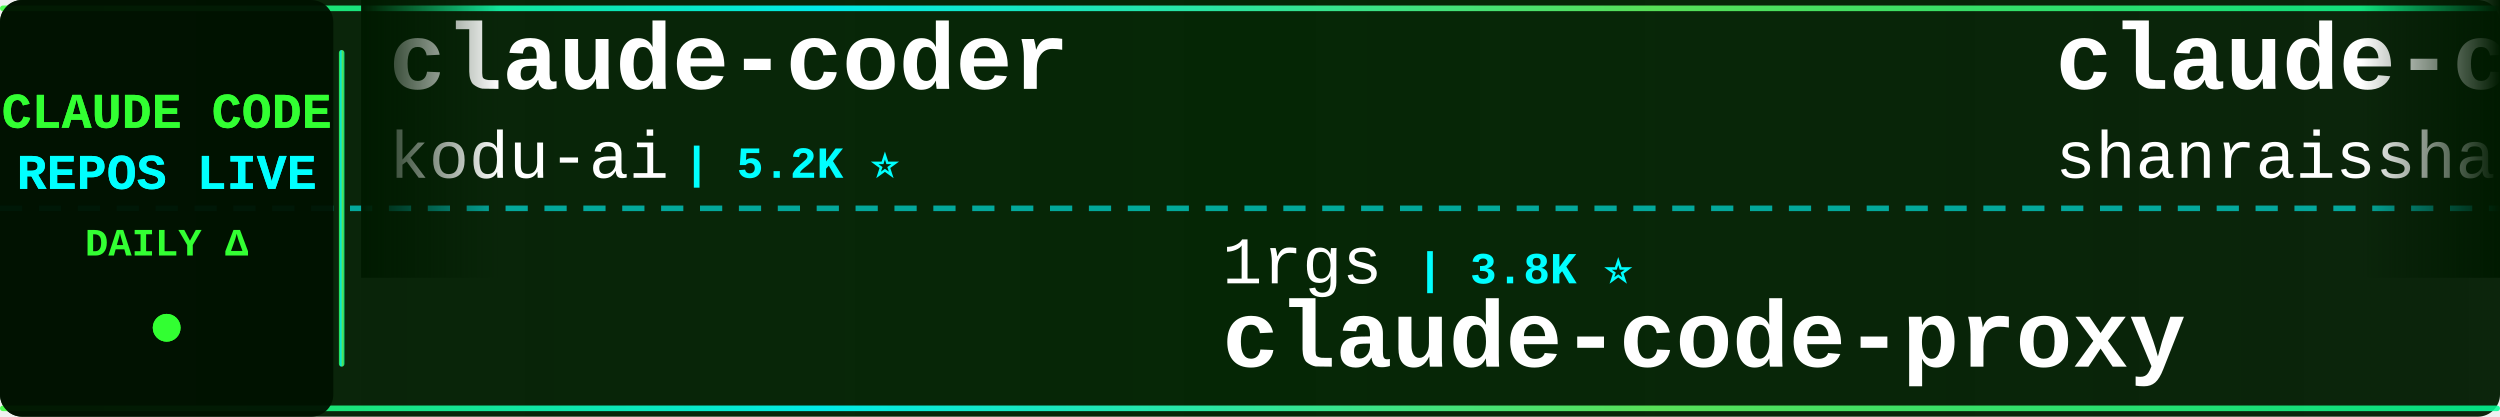
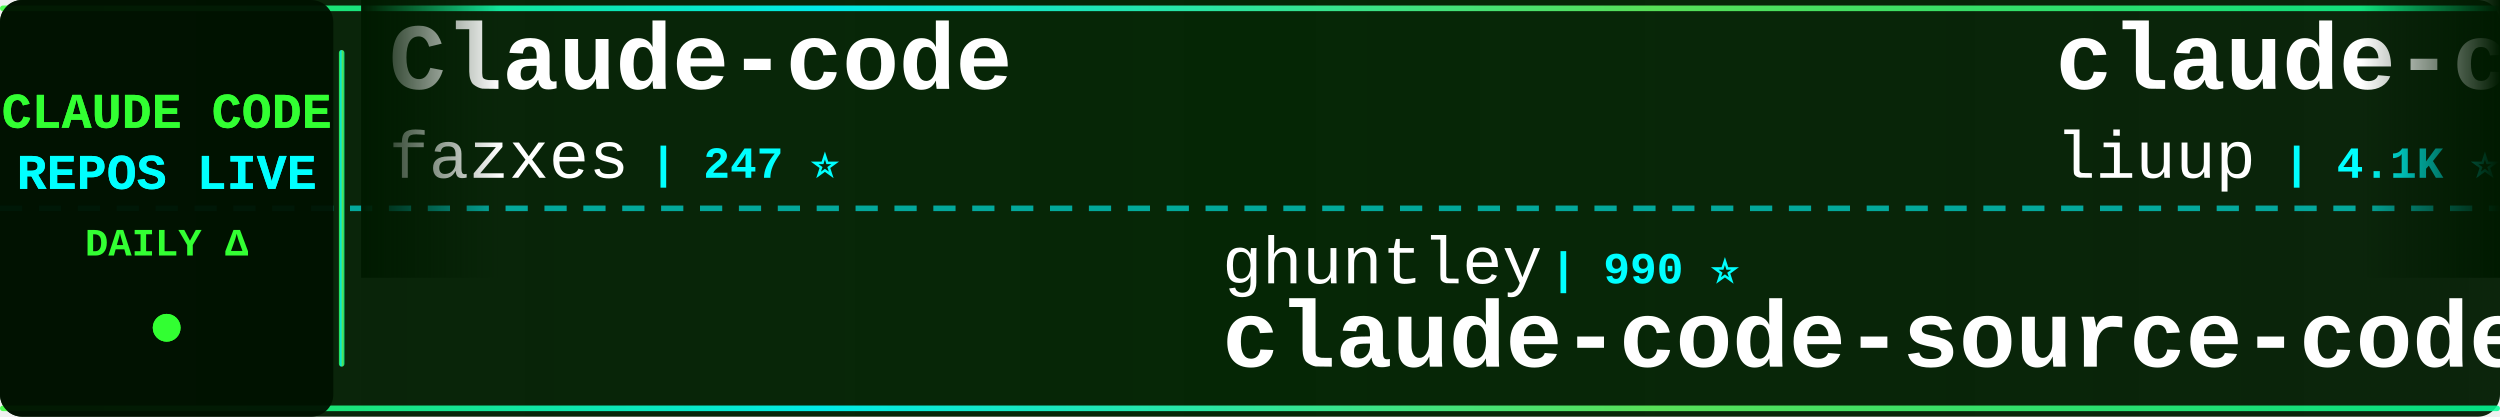
<svg xmlns="http://www.w3.org/2000/svg" width="900" height="150">
  <defs>
    <linearGradient id="tickerBg" x1="0%" y1="0%" x2="100%" y2="0%">
      <stop offset="0%" style="stop-color:#001a00;stop-opacity:0.95" />
      <stop offset="50%" style="stop-color:#002200;stop-opacity:0.98" />
      <stop offset="100%" style="stop-color:#001a00;stop-opacity:0.95" />
    </linearGradient>
    <linearGradient id="borderGrad" x1="0%" y1="0%" x2="100%" y2="0%">
      <stop offset="0%" style="stop-color:#33ff33;stop-opacity:0.85">
        <animate attributeName="stop-opacity" values="0.85;1;0.85" dur="2s" repeatCount="indefinite" />
      </stop>
      <stop offset="33%" style="stop-color:#00ffff;stop-opacity:0.9">
        <animate attributeName="stop-opacity" values="0.9;1;0.9" dur="2.2s" repeatCount="indefinite" />
      </stop>
      <stop offset="66%" style="stop-color:#66ff66;stop-opacity:0.85">
        <animate attributeName="stop-opacity" values="0.85;1;0.85" dur="1.8s" repeatCount="indefinite" />
      </stop>
      <stop offset="100%" style="stop-color:#00ff99;stop-opacity:0.85">
        <animate attributeName="stop-opacity" values="0.85;1;0.85" dur="2s" repeatCount="indefinite" />
      </stop>
    </linearGradient>
    <filter id="textGlow">
      <feGaussianBlur stdDeviation="0.1" result="coloredBlur" />
      <feMerge>
        <feMergeNode in="coloredBlur" />
        <feMergeNode in="SourceGraphic" />
      </feMerge>
    </filter>
    <filter id="metricGlow">
      <feGaussianBlur stdDeviation="0.2" result="coloredBlur" />
      <feMerge>
        <feMergeNode in="coloredBlur" />
        <feMergeNode in="SourceGraphic" />
      </feMerge>
    </filter>
    <linearGradient id="leftFade" x1="0%" y1="0%" x2="100%" y2="0%">
      <stop offset="0%" style="stop-color:#001a00;stop-opacity:1" />
      <stop offset="100%" style="stop-color:#001a00;stop-opacity:0" />
    </linearGradient>
    <linearGradient id="rightFade" x1="0%" y1="0%" x2="100%" y2="0%">
      <stop offset="0%" style="stop-color:#001a00;stop-opacity:0" />
      <stop offset="100%" style="stop-color:#001a00;stop-opacity:1" />
    </linearGradient>
  </defs>
  <rect width="900" height="150" fill="url(#tickerBg)" rx="8" />
  <rect x="0" y="2" width="900" height="2" fill="url(#borderGrad)" rx="1" />
  <rect x="0" y="146" width="900" height="2" fill="url(#borderGrad)" rx="1" />
  <line x1="0" y1="75" x2="900" y2="75" stroke="#00ffff" stroke-width="2" stroke-dasharray="8 6" opacity="0.6" />
  <rect x="0" y="0" width="120" height="150" fill="#001100" opacity="0.95" rx="8" />
  <text x="60" y="46" font-family="'Courier New', monospace" font-size="18" font-weight="bold" fill="#33ff33" text-anchor="middle" filter="url(#textGlow)">
    CLAUDE CODE
  </text>
  <text x="60" y="68" font-family="'Courier New', monospace" font-size="18" font-weight="bold" fill="#00ffff" text-anchor="middle" filter="url(#textGlow)">
    REPOS LIVE
  </text>
  <text x="60" y="92" font-family="'Courier New', monospace" font-size="14" font-weight="bold" fill="#33ff33" text-anchor="middle">
    DAILY Δ
  </text>
  <circle cx="60" cy="118" r="5" fill="#33ff33" filter="url(#metricGlow)">
    <animate attributeName="r" values="4;6;4" dur="1.5s" repeatCount="indefinite" />
    <animate attributeName="opacity" values="0.6;1;0.6" dur="1.5s" repeatCount="indefinite" />
  </circle>
  <rect x="122" y="18" width="2" height="114" fill="url(#borderGrad)" rx="1" />
  <clipPath id="tickerClip">
    <rect x="130" y="0" width="770" height="150" />
  </clipPath>
  <g clip-path="url(#tickerClip)">
    <g id="tickerItems">
      <animateTransform attributeName="transform" attributeType="XML" type="translate" from="0 0" to="-3000 0" dur="54s" repeatCount="indefinite" />
      <g transform="translate(0, 0)">
-         <text x="140" y="32" font-family="'Courier New', monospace" font-size="34" font-weight="bold" fill="#ffffff">claude-coder</text>
-         <text x="140" y="64" font-family="'Courier New', monospace" font-size="24" font-weight="normal" fill="#ffffff" opacity="1.0">kodu-ai</text>
-         <text x="246" y="64" font-family="'Courier New', monospace" font-size="16" font-weight="bold" fill="#00ffff"> | 5.2K ⭐</text>
+         <text x="140" y="32" font-family="'Courier New', monospace" font-size="34" font-weight="bold" fill="#ffffff">Claude-code</text>
+         <text x="140" y="64" font-family="'Courier New', monospace" font-size="24" font-weight="normal" fill="#ffffff" opacity="1.0">fazxes</text>
+         <text x="234" y="64" font-family="'Courier New', monospace" font-size="16" font-weight="bold" fill="#00ffff"> | 247 ⭐</text>
      </g>
      <g transform="translate(300, 0)">
-         <text x="140" y="102" font-family="'Courier New', monospace" font-size="24" font-weight="normal" fill="#ffffff" opacity="1.0">1rgs</text>
-         <text x="210" y="102" font-family="'Courier New', monospace" font-size="16" font-weight="bold" fill="#00ffff"> | 3.8K ⭐</text>
-         <text x="140" y="132" font-family="'Courier New', monospace" font-size="34" font-weight="bold" fill="#ffffff">claude-code-proxy</text>
+         <text x="140" y="102" font-family="'Courier New', monospace" font-size="24" font-weight="normal" fill="#ffffff" opacity="1.0">ghuntley</text>
+         <text x="258" y="102" font-family="'Courier New', monospace" font-size="16" font-weight="bold" fill="#00ffff"> | 990 ⭐</text>
+         <text x="140" y="132" font-family="'Courier New', monospace" font-size="34" font-weight="bold" fill="#ffffff">claude-code-source-code-...</text>
      </g>
      <g transform="translate(600, 0)">
-         <text x="140" y="32" font-family="'Courier New', monospace" font-size="34" font-weight="bold" fill="#ffffff">claude-code-best-practic...</text>
-         <text x="140" y="64" font-family="'Courier New', monospace" font-size="24" font-weight="normal" fill="#ffffff" opacity="1.0">shanraisshan</text>
-         <text x="306" y="64" font-family="'Courier New', monospace" font-size="16" font-weight="bold" fill="#00ffff"> | 69.0K ⭐ +1</text>
+         <text x="140" y="32" font-family="'Courier New', monospace" font-size="34" font-weight="bold" fill="#ffffff">claude-code-analysis</text>
+         <text x="140" y="64" font-family="'Courier New', monospace" font-size="24" font-weight="normal" fill="#ffffff" opacity="1.0">liuup</text>
+         <text x="222" y="64" font-family="'Courier New', monospace" font-size="16" font-weight="bold" fill="#00ffff"> | 4.1K ⭐</text>
      </g>
      <g transform="translate(900, 0)">
-         <text x="140" y="102" font-family="'Courier New', monospace" font-size="24" font-weight="normal" fill="#ffffff" opacity="1.0">liuup</text>
-         <text x="222" y="102" font-family="'Courier New', monospace" font-size="16" font-weight="bold" fill="#00ffff"> | 4.1K ⭐ -1</text>
-         <text x="140" y="132" font-family="'Courier New', monospace" font-size="34" font-weight="bold" fill="#ffffff">claude-code-analysis</text>
+         <text x="140" y="102" font-family="'Courier New', monospace" font-size="24" font-weight="normal" fill="#ffffff" opacity="1.0">nicedreamzapp</text>
+         <text x="318" y="102" font-family="'Courier New', monospace" font-size="16" font-weight="bold" fill="#00ffff"> | 3.5K ⭐ +1</text>
+         <text x="140" y="132" font-family="'Courier New', monospace" font-size="34" font-weight="bold" fill="#ffffff">claude-code-local</text>
      </g>
      <g transform="translate(1200, 0)">
-         <text x="140" y="32" font-family="'Courier New', monospace" font-size="34" font-weight="bold" fill="#ffffff">Claude-Code-Source-Study</text>
-         <text x="140" y="64" font-family="'Courier New', monospace" font-size="24" font-weight="normal" fill="#ffffff" opacity="1.0">luyao618</text>
-         <text x="258" y="64" font-family="'Courier New', monospace" font-size="16" font-weight="bold" fill="#00ffff"> | 1.7K ⭐</text>
+         <text x="140" y="32" font-family="'Courier New', monospace" font-size="34" font-weight="bold" fill="#ffffff">claude-code-showcase</text>
+         <text x="140" y="64" font-family="'Courier New', monospace" font-size="24" font-weight="normal" fill="#ffffff" opacity="1.0">ChrisWiles</text>
+         <text x="282" y="64" font-family="'Courier New', monospace" font-size="16" font-weight="bold" fill="#00ffff"> | 6.1K ⭐</text>
      </g>
      <g transform="translate(1500, 0)">
-         <text x="140" y="102" font-family="'Courier New', monospace" font-size="24" font-weight="normal" fill="#ffffff" opacity="1.0">Windy3f3f3f3f</text>
-         <text x="318" y="102" font-family="'Courier New', monospace" font-size="16" font-weight="bold" fill="#00ffff"> | 2.8K ⭐</text>
-         <text x="140" y="132" font-family="'Courier New', monospace" font-size="34" font-weight="bold" fill="#ffffff">claude-code-from-scratch</text>
+         <text x="140" y="102" font-family="'Courier New', monospace" font-size="24" font-weight="normal" fill="#ffffff" opacity="1.0">lorryjovens-hub</text>
+         <text x="342" y="102" font-family="'Courier New', monospace" font-size="16" font-weight="bold" fill="#00ffff"> | 1.7K ⭐</text>
+         <text x="140" y="132" font-family="'Courier New', monospace" font-size="34" font-weight="bold" fill="#ffffff">claude-code-rust</text>
      </g>
      <g transform="translate(1800, 0)">
-         <text x="140" y="32" font-family="'Courier New', monospace" font-size="34" font-weight="bold" fill="#ffffff">claude-code-rust</text>
-         <text x="140" y="64" font-family="'Courier New', monospace" font-size="24" font-weight="normal" fill="#ffffff" opacity="1.0">lorryjovens-hub</text>
-         <text x="342" y="64" font-family="'Courier New', monospace" font-size="16" font-weight="bold" fill="#00ffff"> | 1.7K ⭐</text>
+         <text x="140" y="32" font-family="'Courier New', monospace" font-size="34" font-weight="bold" fill="#ffffff">Dive-into-Claude-Code</text>
+         <text x="140" y="64" font-family="'Courier New', monospace" font-size="24" font-weight="normal" fill="#ffffff" opacity="1.0">VILA-Lab</text>
+         <text x="258" y="64" font-family="'Courier New', monospace" font-size="16" font-weight="bold" fill="#00ffff"> | 2.2K ⭐</text>
      </g>
      <g transform="translate(2100, 0)">
-         <text x="140" y="102" font-family="'Courier New', monospace" font-size="24" font-weight="normal" fill="#ffffff" opacity="1.0">Yeachan-Heo</text>
-         <text x="294" y="102" font-family="'Courier New', monospace" font-size="16" font-weight="bold" fill="#00ffff"> | 40.8K ⭐ +2</text>
-         <text x="140" y="132" font-family="'Courier New', monospace" font-size="34" font-weight="bold" fill="#ffffff">oh-my-claudecode</text>
+         <text x="140" y="102" font-family="'Courier New', monospace" font-size="24" font-weight="normal" fill="#ffffff" opacity="1.0">daymade</text>
+         <text x="246" y="102" font-family="'Courier New', monospace" font-size="16" font-weight="bold" fill="#00ffff"> | 1.5K ⭐</text>
+         <text x="140" y="132" font-family="'Courier New', monospace" font-size="34" font-weight="bold" fill="#ffffff">claude-code-skills</text>
      </g>
      <g transform="translate(2400, 0)">
-         <text x="140" y="32" font-family="'Courier New', monospace" font-size="34" font-weight="bold" fill="#ffffff">claude-code-spec-workflo...</text>
-         <text x="140" y="64" font-family="'Courier New', monospace" font-size="24" font-weight="normal" fill="#ffffff" opacity="1.0">Pimzino</text>
-         <text x="246" y="64" font-family="'Courier New', monospace" font-size="16" font-weight="bold" fill="#00ffff"> | 3.9K ⭐</text>
+         <text x="140" y="32" font-family="'Courier New', monospace" font-size="34" font-weight="bold" fill="#ffffff">claude-code-webui</text>
+         <text x="140" y="64" font-family="'Courier New', monospace" font-size="24" font-weight="normal" fill="#ffffff" opacity="1.0">sugyan</text>
+         <text x="234" y="64" font-family="'Courier New', monospace" font-size="16" font-weight="bold" fill="#00ffff"> | 1.1K ⭐</text>
      </g>
      <g transform="translate(2700, 0)">
-         <text x="140" y="102" font-family="'Courier New', monospace" font-size="24" font-weight="normal" fill="#ffffff" opacity="1.0">SeemSeam</text>
-         <text x="258" y="102" font-family="'Courier New', monospace" font-size="16" font-weight="bold" fill="#00ffff"> | 3.6K ⭐ +1</text>
-         <text x="140" y="132" font-family="'Courier New', monospace" font-size="34" font-weight="bold" fill="#ffffff">claude_codex_bridge</text>
+         <text x="140" y="102" font-family="'Courier New', monospace" font-size="24" font-weight="normal" fill="#ffffff" opacity="1.0">overwirehq</text>
+         <text x="282" y="102" font-family="'Courier New', monospace" font-size="16" font-weight="bold" fill="#00ffff"> | 2.8K ⭐</text>
+         <text x="140" y="132" font-family="'Courier New', monospace" font-size="34" font-weight="bold" fill="#ffffff">claude-code-telegram</text>
      </g>
      <g transform="translate(3000, 0)">
-         <text x="140" y="32" font-family="'Courier New', monospace" font-size="34" font-weight="bold" fill="#ffffff">claude-coder</text>
-         <text x="140" y="64" font-family="'Courier New', monospace" font-size="24" font-weight="normal" fill="#ffffff" opacity="1.0">kodu-ai</text>
-         <text x="246" y="64" font-family="'Courier New', monospace" font-size="16" font-weight="bold" fill="#00ffff"> | 5.2K ⭐</text>
+         <text x="140" y="32" font-family="'Courier New', monospace" font-size="34" font-weight="bold" fill="#ffffff">Claude-code</text>
+         <text x="140" y="64" font-family="'Courier New', monospace" font-size="24" font-weight="normal" fill="#ffffff" opacity="1.0">fazxes</text>
+         <text x="234" y="64" font-family="'Courier New', monospace" font-size="16" font-weight="bold" fill="#00ffff"> | 247 ⭐</text>
      </g>
      <g transform="translate(3300, 0)">
-         <text x="140" y="102" font-family="'Courier New', monospace" font-size="24" font-weight="normal" fill="#ffffff" opacity="1.0">1rgs</text>
-         <text x="210" y="102" font-family="'Courier New', monospace" font-size="16" font-weight="bold" fill="#00ffff"> | 3.8K ⭐</text>
-         <text x="140" y="132" font-family="'Courier New', monospace" font-size="34" font-weight="bold" fill="#ffffff">claude-code-proxy</text>
+         <text x="140" y="102" font-family="'Courier New', monospace" font-size="24" font-weight="normal" fill="#ffffff" opacity="1.0">ghuntley</text>
+         <text x="258" y="102" font-family="'Courier New', monospace" font-size="16" font-weight="bold" fill="#00ffff"> | 990 ⭐</text>
+         <text x="140" y="132" font-family="'Courier New', monospace" font-size="34" font-weight="bold" fill="#ffffff">claude-code-source-code-...</text>
      </g>
      <g transform="translate(3600, 0)">
-         <text x="140" y="32" font-family="'Courier New', monospace" font-size="34" font-weight="bold" fill="#ffffff">claude-code-best-practic...</text>
-         <text x="140" y="64" font-family="'Courier New', monospace" font-size="24" font-weight="normal" fill="#ffffff" opacity="1.0">shanraisshan</text>
-         <text x="306" y="64" font-family="'Courier New', monospace" font-size="16" font-weight="bold" fill="#00ffff"> | 69.0K ⭐ +1</text>
+         <text x="140" y="32" font-family="'Courier New', monospace" font-size="34" font-weight="bold" fill="#ffffff">claude-code-analysis</text>
+         <text x="140" y="64" font-family="'Courier New', monospace" font-size="24" font-weight="normal" fill="#ffffff" opacity="1.0">liuup</text>
+         <text x="222" y="64" font-family="'Courier New', monospace" font-size="16" font-weight="bold" fill="#00ffff"> | 4.1K ⭐</text>
      </g>
      <g transform="translate(3900, 0)">
-         <text x="140" y="102" font-family="'Courier New', monospace" font-size="24" font-weight="normal" fill="#ffffff" opacity="1.0">liuup</text>
-         <text x="222" y="102" font-family="'Courier New', monospace" font-size="16" font-weight="bold" fill="#00ffff"> | 4.1K ⭐ -1</text>
-         <text x="140" y="132" font-family="'Courier New', monospace" font-size="34" font-weight="bold" fill="#ffffff">claude-code-analysis</text>
+         <text x="140" y="102" font-family="'Courier New', monospace" font-size="24" font-weight="normal" fill="#ffffff" opacity="1.0">nicedreamzapp</text>
+         <text x="318" y="102" font-family="'Courier New', monospace" font-size="16" font-weight="bold" fill="#00ffff"> | 3.5K ⭐ +1</text>
+         <text x="140" y="132" font-family="'Courier New', monospace" font-size="34" font-weight="bold" fill="#ffffff">claude-code-local</text>
      </g>
    </g>
  </g>
  <rect x="130" y="0" width="50" height="100" fill="url(#leftFade)" />
  <rect x="850" y="0" width="50" height="100" fill="url(#rightFade)" />
</svg>
